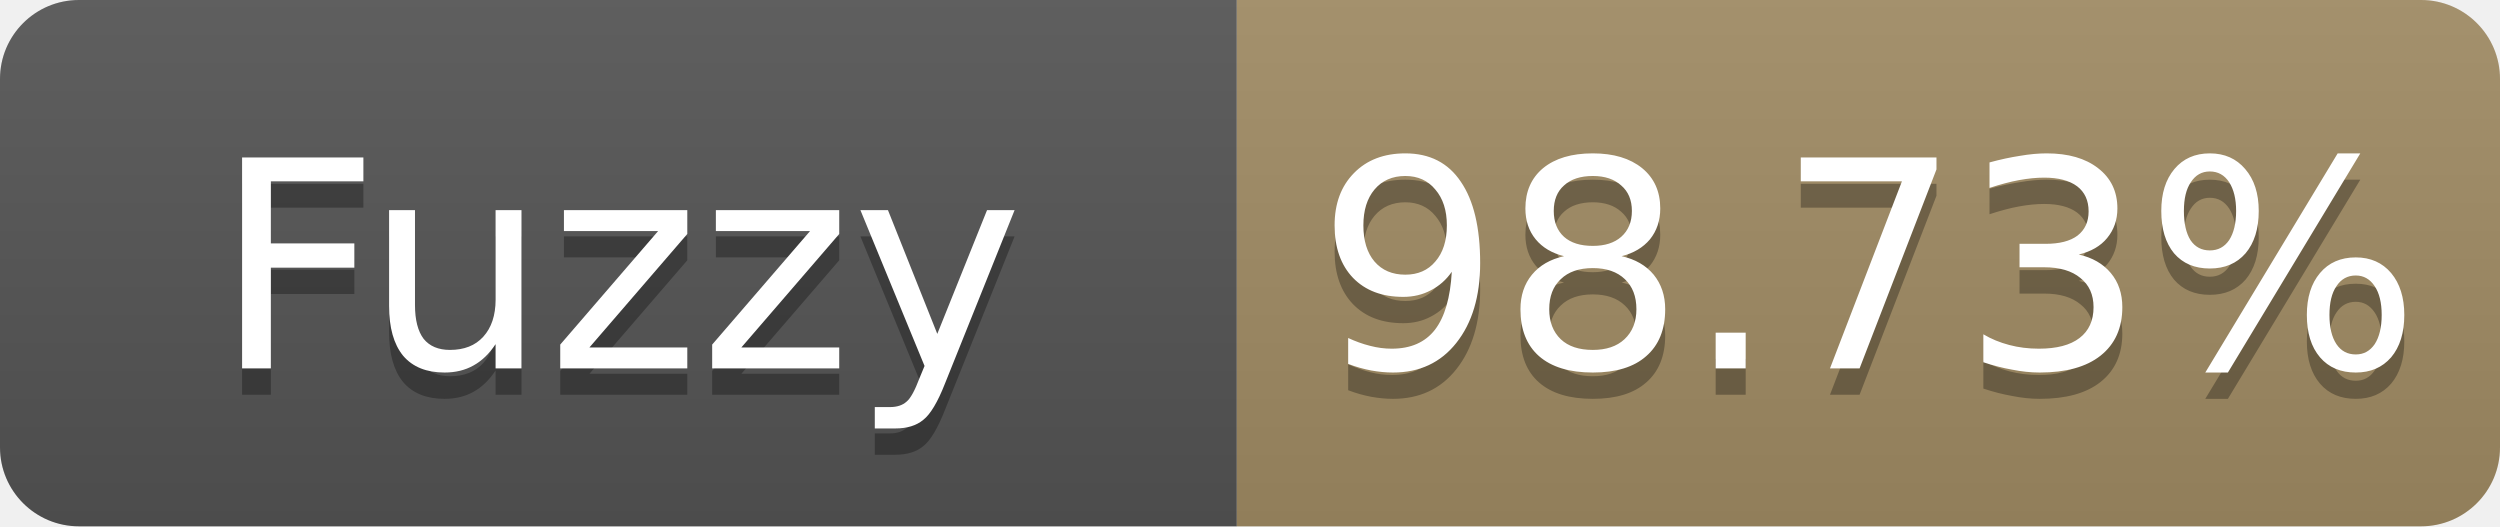
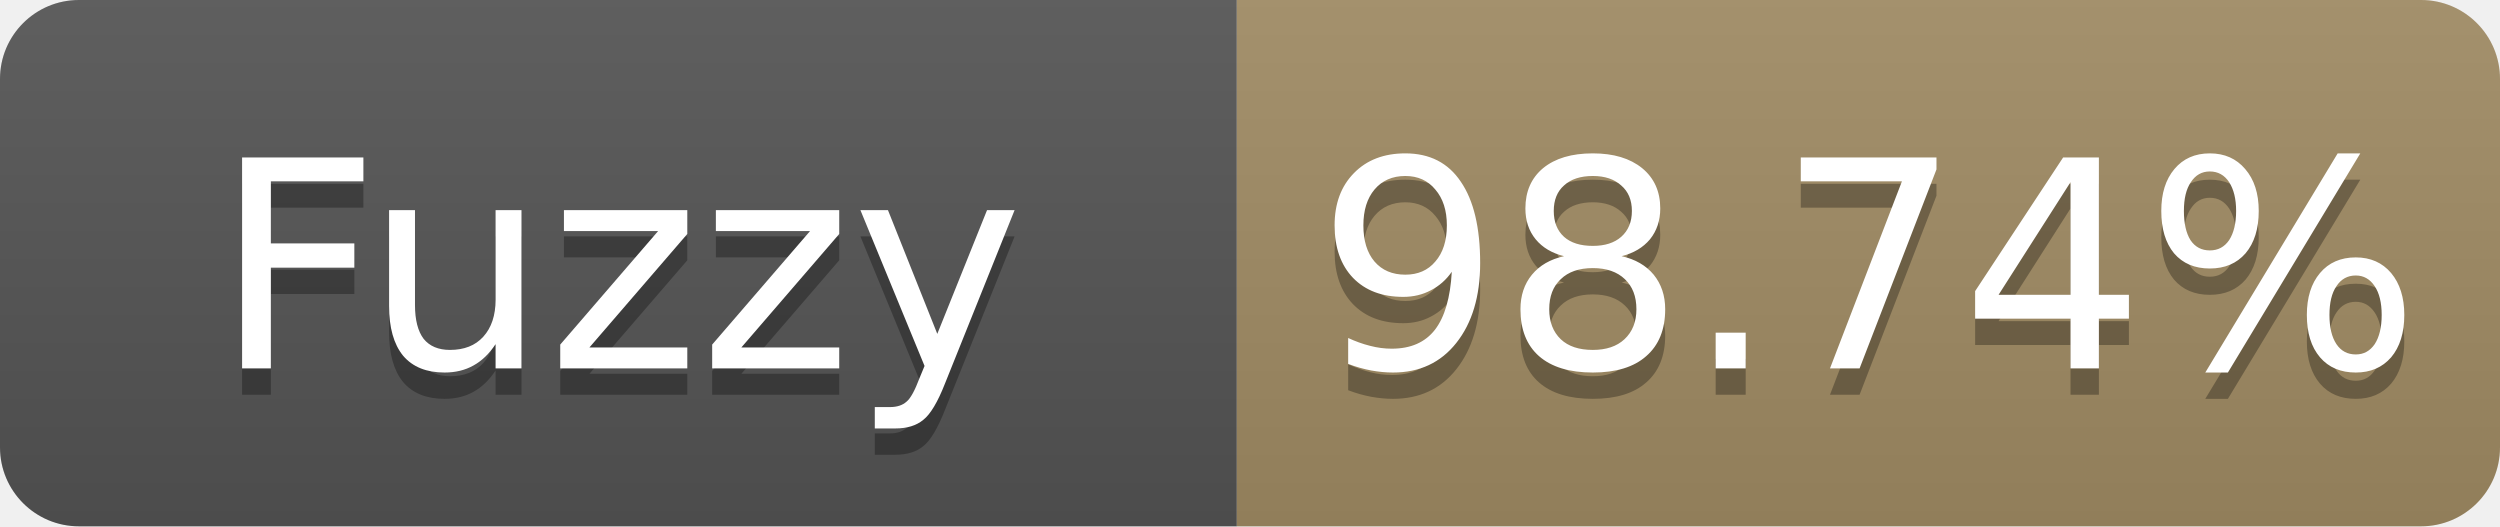
- <svg xmlns="http://www.w3.org/2000/svg" width="95" height="20" role="img" aria-label="Fuzzy: 98.73%">
+ <svg xmlns="http://www.w3.org/2000/svg" width="95" height="20" role="img" aria-label="Fuzzy: 98.74%">
  <linearGradient id="s" x2="0" y2="100%">
    <stop offset="0" stop-color="#bbb" stop-opacity=".1" />
    <stop offset="1" stop-opacity=".1" />
  </linearGradient>
  <clipPath id="r">
    <rect width="95" height="20" rx="3" fill="#fff" />
  </clipPath>
  <g clip-path="url(#r)">
    <rect width="47" height="20" fill="#555" />
    <rect x="47" width="48" height="20" fill="#a28c64" />
    <rect width="95" height="20" fill="url(#s)" />
  </g>
  <g fill="#fff" text-anchor="middle" font-family="Verdana,Geneva,DejaVu Sans,sans-serif" font-size="11">
    <text x="23.5" y="15" fill="#010101" fill-opacity=".3">Fuzzy</text>
    <text x="23.5" y="14">Fuzzy</text>
-     <text x="71.0" y="15" fill="#010101" fill-opacity=".3">98.73%</text>
-     <text x="71.0" y="14">98.73%</text>
+     <text x="71.0" y="15" fill="#010101" fill-opacity=".3">98.74%</text>
+     <text x="71.0" y="14">98.74%</text>
  </g>
</svg>
